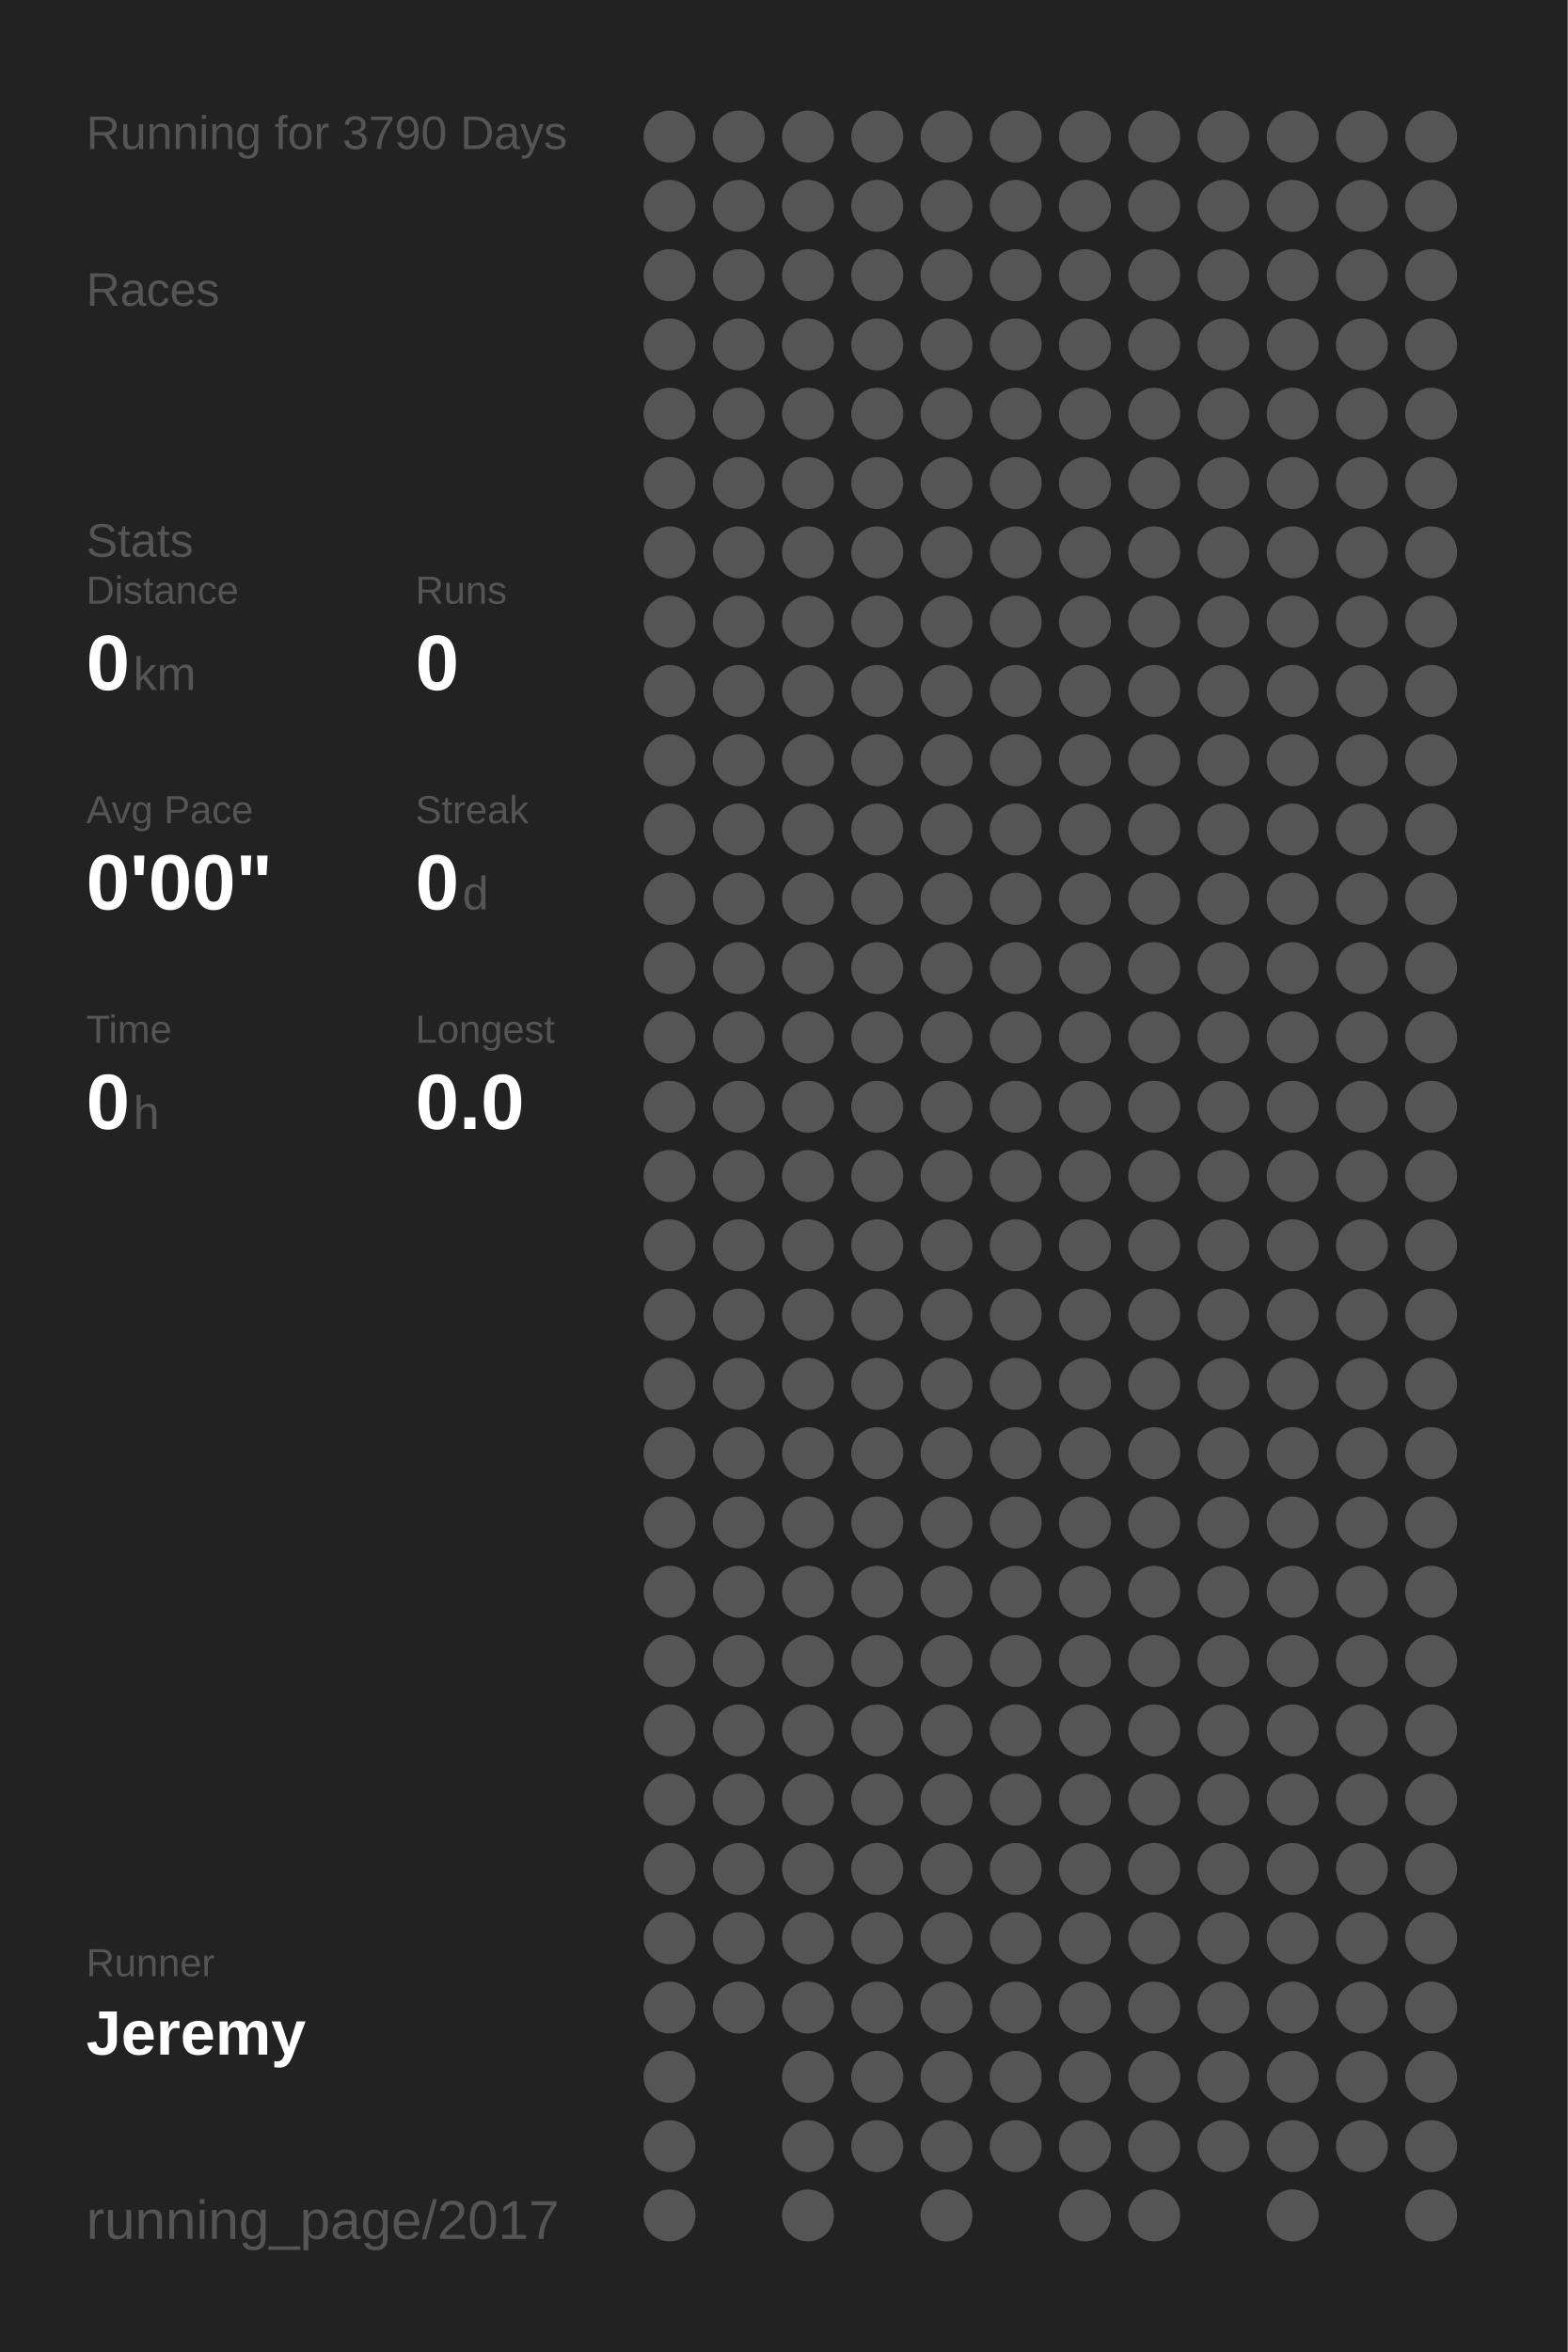
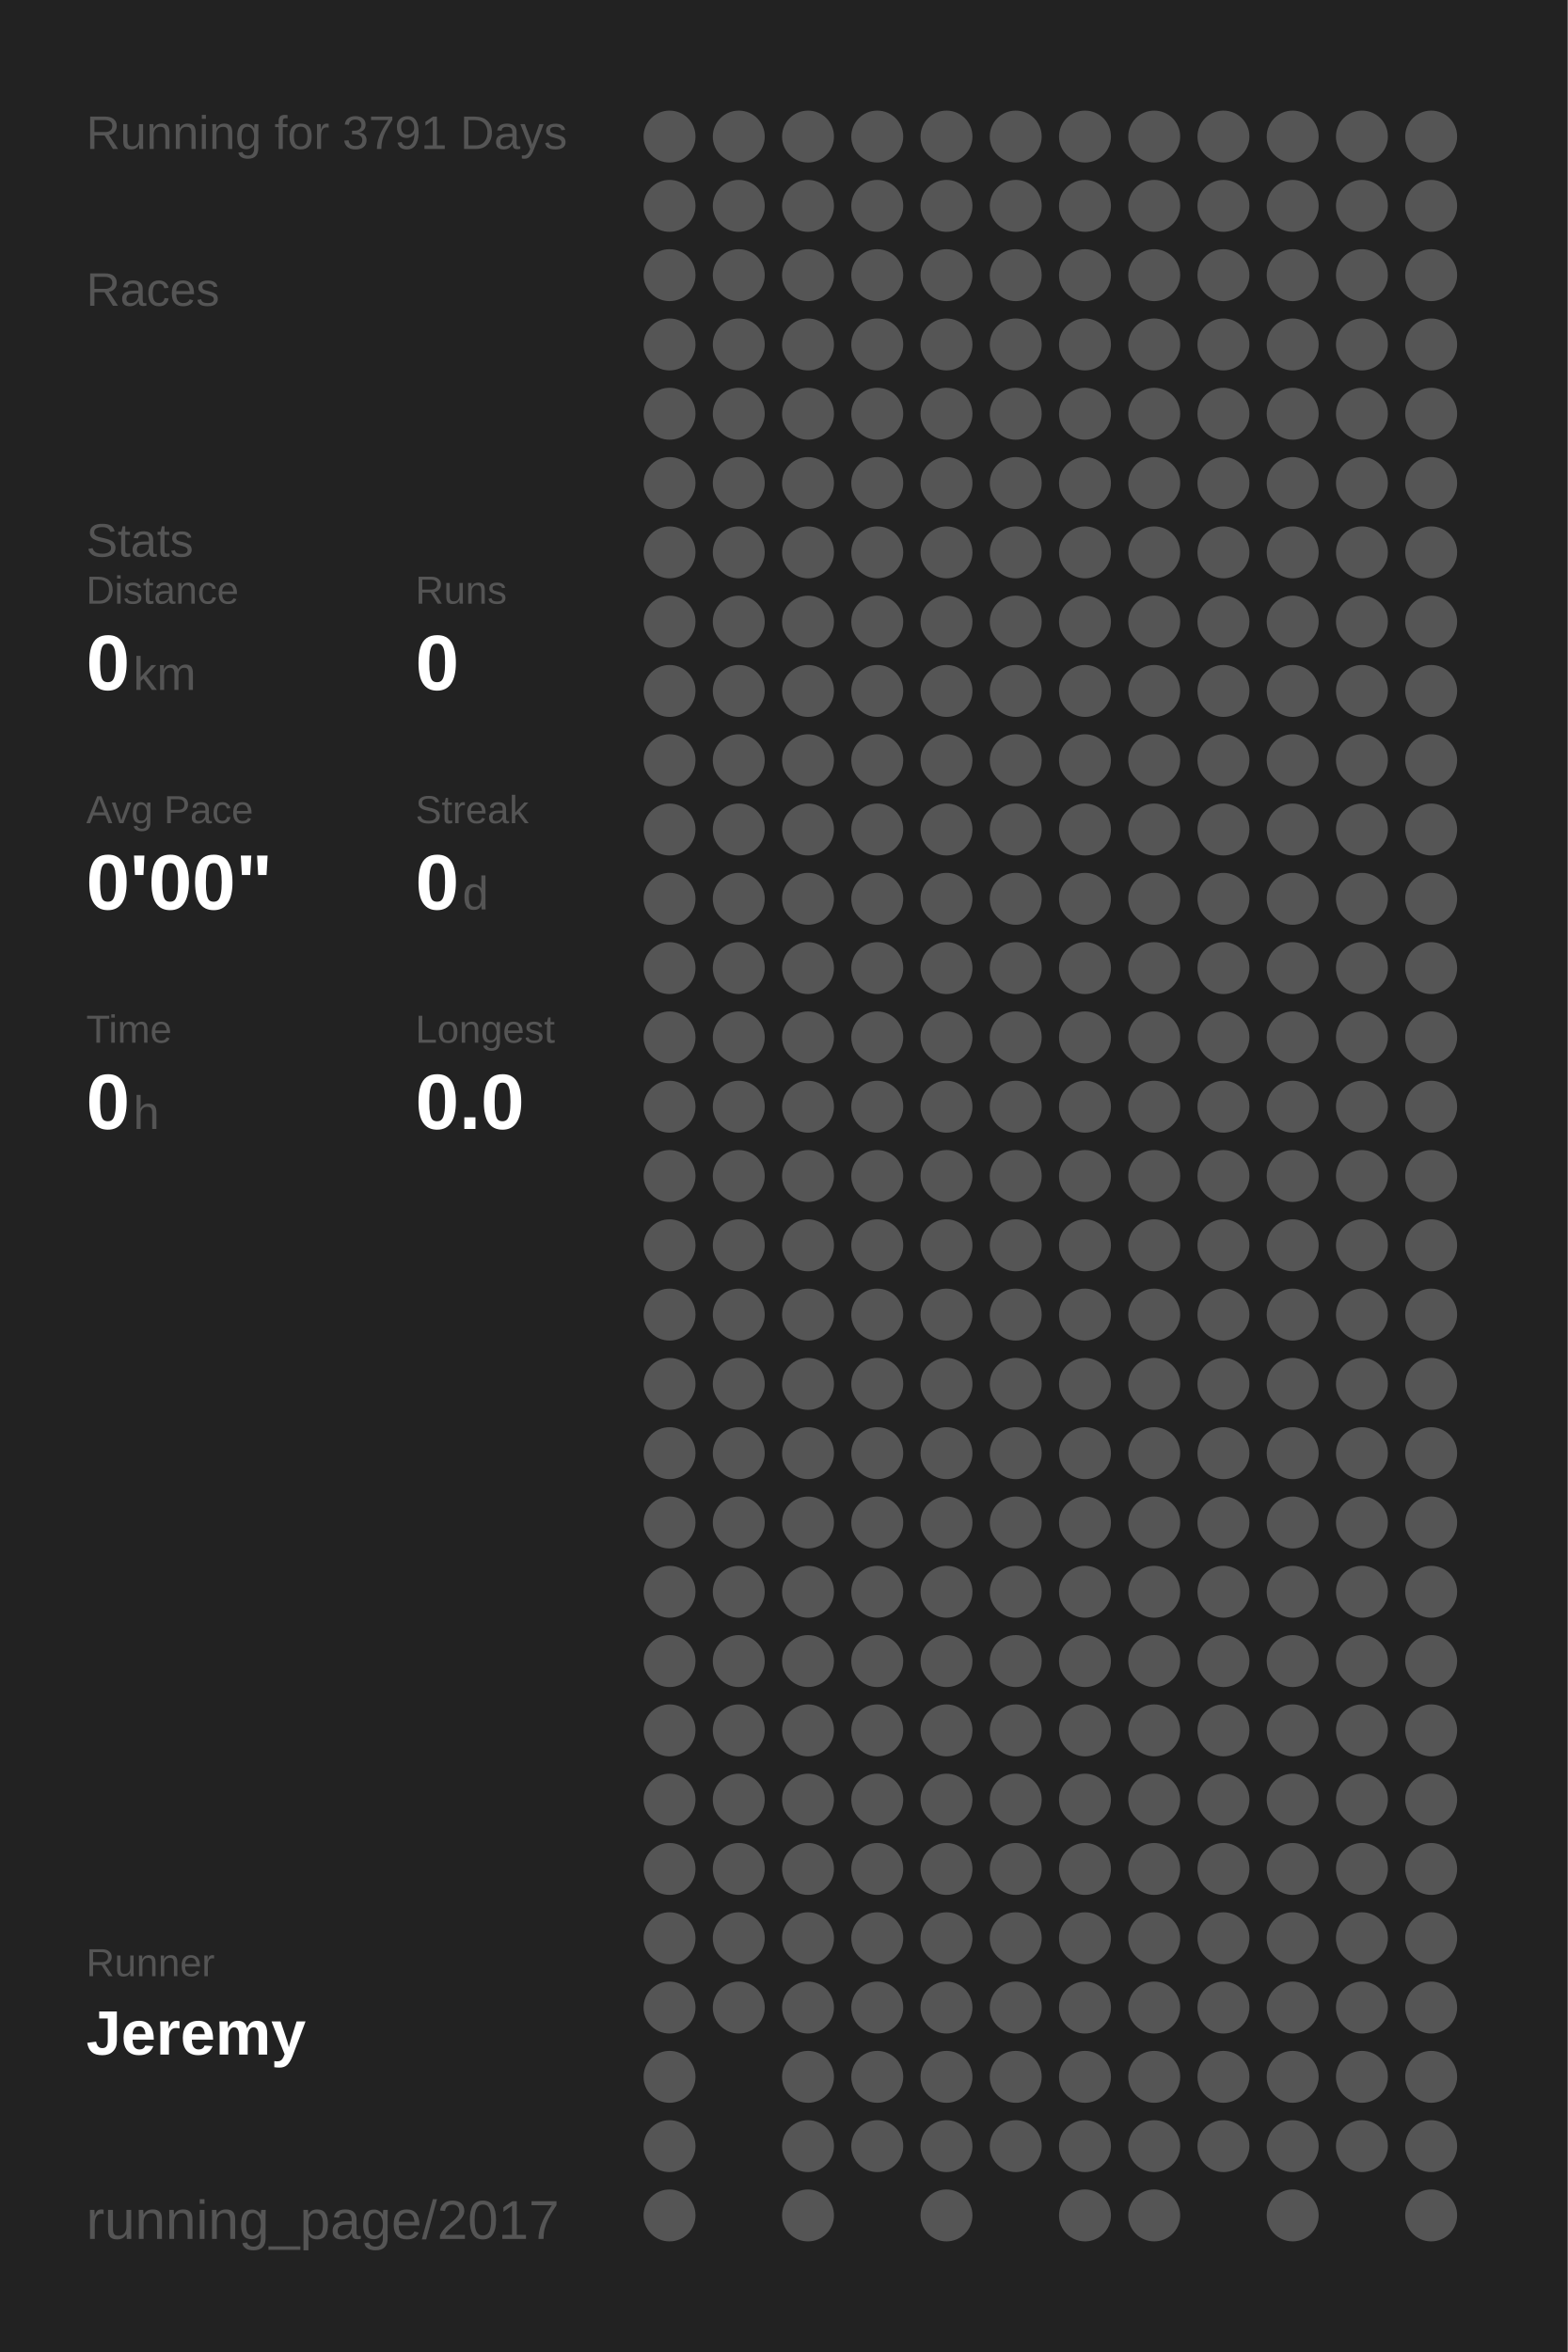
<svg xmlns="http://www.w3.org/2000/svg" baseProfile="full" height="300mm" version="1.1" viewBox="0,0,200,300" width="200mm">
  <defs />
  <rect fill="#222222" height="300" width="200" x="0" y="0" />
-   <text fill="#555555" style="font-size:6px; font-family:Arial;" x="11" y="19">Running for 3790 Days</text>
+   <text fill="#555555" style="font-size:6px; font-family:Arial;" x="11" y="19">Running for 3791 Days</text>
  <text fill="#555555" style="font-size:6px; font-family:Arial;" x="11" y="39">Races</text>
  <text fill="#555555" style="font-size:6px; font-family:Arial;" x="11" y="71">Stats</text>
  <text fill="#555555" style="font-size:5px; font-family:Arial;" x="11" y="77">Distance</text>
  <text fill="#FFFFFF" style="font-size:10px; font-family:Arial; font-weight:bold;" x="11" y="88">0</text>
  <text fill="#555555" style="font-size:6px; font-family:Arial;" x="17" y="88">km</text>
  <text fill="#555555" style="font-size:5px; font-family:Arial;" x="53" y="77">Runs</text>
  <text fill="#FFFFFF" style="font-size:10px; font-family:Arial; font-weight:bold;" x="53" y="88">0</text>
  <text fill="#555555" style="font-size:5px; font-family:Arial;" x="11" y="105">Avg Pace</text>
  <text fill="#FFFFFF" style="font-size:10px; font-family:Arial; font-weight:bold;" x="11" y="116">0'00"</text>
  <text fill="#555555" style="font-size:5px; font-family:Arial;" x="53" y="105">Streak</text>
  <text fill="#FFFFFF" style="font-size:10px; font-family:Arial; font-weight:bold;" x="53" y="116">0</text>
  <text fill="#555555" style="font-size:6px; font-family:Arial;" x="59" y="116">d</text>
  <text fill="#555555" style="font-size:5px; font-family:Arial;" x="11" y="133">Time</text>
  <text fill="#FFFFFF" style="font-size:10px; font-family:Arial; font-weight:bold;" x="11" y="144">0</text>
  <text fill="#555555" style="font-size:6px; font-family:Arial;" x="17" y="144">h</text>
  <text fill="#555555" style="font-size:5px; font-family:Arial;" x="53" y="133">Longest</text>
  <text fill="#FFFFFF" style="font-size:10px; font-family:Arial; font-weight:bold;" x="53" y="144">0.0</text>
  <text fill="#555555" style="font-size:5px; font-family:Arial;" x="11" y="252.065">Runner</text>
  <text fill="#FFFFFF" style="font-size:8px; font-family:Arial; font-weight:bold;" x="11" y="262.065">Jeremy</text>
  <text fill="#555555" style="font-size:7px; font-family:Arial;" x="11" y="285.581">running_page/2017</text>
  <circle cx="85.417" cy="17.419" fill="#555555" r="3.312" />
  <circle cx="85.417" cy="26.258" fill="#555555" r="3.312" />
  <circle cx="85.417" cy="35.097" fill="#555555" r="3.312" />
  <circle cx="85.417" cy="43.935" fill="#555555" r="3.312" />
  <circle cx="85.417" cy="52.774" fill="#555555" r="3.312" />
  <circle cx="85.417" cy="61.613" fill="#555555" r="3.312" />
  <circle cx="85.417" cy="70.452" fill="#555555" r="3.312" />
  <circle cx="85.417" cy="79.29" fill="#555555" r="3.312" />
  <circle cx="85.417" cy="88.129" fill="#555555" r="3.312" />
  <circle cx="85.417" cy="96.968" fill="#555555" r="3.312" />
  <circle cx="85.417" cy="105.806" fill="#555555" r="3.312" />
  <circle cx="85.417" cy="114.645" fill="#555555" r="3.312" />
  <circle cx="85.417" cy="123.484" fill="#555555" r="3.312" />
  <circle cx="85.417" cy="132.323" fill="#555555" r="3.312" />
  <circle cx="85.417" cy="141.161" fill="#555555" r="3.312" />
  <circle cx="85.417" cy="150" fill="#555555" r="3.312" />
  <circle cx="85.417" cy="158.839" fill="#555555" r="3.312" />
  <circle cx="85.417" cy="167.677" fill="#555555" r="3.312" />
  <circle cx="85.417" cy="176.516" fill="#555555" r="3.312" />
  <circle cx="85.417" cy="185.355" fill="#555555" r="3.312" />
  <circle cx="85.417" cy="194.194" fill="#555555" r="3.312" />
  <circle cx="85.417" cy="203.032" fill="#555555" r="3.312" />
  <circle cx="85.417" cy="211.871" fill="#555555" r="3.312" />
  <circle cx="85.417" cy="220.71" fill="#555555" r="3.312" />
  <circle cx="85.417" cy="229.548" fill="#555555" r="3.312" />
  <circle cx="85.417" cy="238.387" fill="#555555" r="3.312" />
  <circle cx="85.417" cy="247.226" fill="#555555" r="3.312" />
  <circle cx="85.417" cy="256.065" fill="#555555" r="3.312" />
  <circle cx="85.417" cy="264.903" fill="#555555" r="3.312" />
  <circle cx="85.417" cy="273.742" fill="#555555" r="3.312" />
  <circle cx="85.417" cy="282.581" fill="#555555" r="3.312" />
  <circle cx="94.25" cy="17.419" fill="#555555" r="3.312" />
  <circle cx="94.25" cy="26.258" fill="#555555" r="3.312" />
  <circle cx="94.25" cy="35.097" fill="#555555" r="3.312" />
  <circle cx="94.25" cy="43.935" fill="#555555" r="3.312" />
  <circle cx="94.25" cy="52.774" fill="#555555" r="3.312" />
  <circle cx="94.25" cy="61.613" fill="#555555" r="3.312" />
  <circle cx="94.25" cy="70.452" fill="#555555" r="3.312" />
  <circle cx="94.25" cy="79.29" fill="#555555" r="3.312" />
  <circle cx="94.25" cy="88.129" fill="#555555" r="3.312" />
  <circle cx="94.25" cy="96.968" fill="#555555" r="3.312" />
  <circle cx="94.25" cy="105.806" fill="#555555" r="3.312" />
  <circle cx="94.25" cy="114.645" fill="#555555" r="3.312" />
  <circle cx="94.25" cy="123.484" fill="#555555" r="3.312" />
  <circle cx="94.25" cy="132.323" fill="#555555" r="3.312" />
  <circle cx="94.25" cy="141.161" fill="#555555" r="3.312" />
  <circle cx="94.25" cy="150" fill="#555555" r="3.312" />
  <circle cx="94.25" cy="158.839" fill="#555555" r="3.312" />
  <circle cx="94.25" cy="167.677" fill="#555555" r="3.312" />
  <circle cx="94.25" cy="176.516" fill="#555555" r="3.312" />
  <circle cx="94.25" cy="185.355" fill="#555555" r="3.312" />
  <circle cx="94.25" cy="194.194" fill="#555555" r="3.312" />
  <circle cx="94.25" cy="203.032" fill="#555555" r="3.312" />
  <circle cx="94.25" cy="211.871" fill="#555555" r="3.312" />
  <circle cx="94.25" cy="220.71" fill="#555555" r="3.312" />
  <circle cx="94.25" cy="229.548" fill="#555555" r="3.312" />
  <circle cx="94.25" cy="238.387" fill="#555555" r="3.312" />
  <circle cx="94.25" cy="247.226" fill="#555555" r="3.312" />
  <circle cx="94.25" cy="256.065" fill="#555555" r="3.312" />
  <circle cx="103.083" cy="17.419" fill="#555555" r="3.312" />
  <circle cx="103.083" cy="26.258" fill="#555555" r="3.312" />
  <circle cx="103.083" cy="35.097" fill="#555555" r="3.312" />
  <circle cx="103.083" cy="43.935" fill="#555555" r="3.312" />
  <circle cx="103.083" cy="52.774" fill="#555555" r="3.312" />
  <circle cx="103.083" cy="61.613" fill="#555555" r="3.312" />
  <circle cx="103.083" cy="70.452" fill="#555555" r="3.312" />
  <circle cx="103.083" cy="79.29" fill="#555555" r="3.312" />
  <circle cx="103.083" cy="88.129" fill="#555555" r="3.312" />
  <circle cx="103.083" cy="96.968" fill="#555555" r="3.312" />
  <circle cx="103.083" cy="105.806" fill="#555555" r="3.312" />
  <circle cx="103.083" cy="114.645" fill="#555555" r="3.312" />
  <circle cx="103.083" cy="123.484" fill="#555555" r="3.312" />
  <circle cx="103.083" cy="132.323" fill="#555555" r="3.312" />
  <circle cx="103.083" cy="141.161" fill="#555555" r="3.312" />
  <circle cx="103.083" cy="150" fill="#555555" r="3.312" />
  <circle cx="103.083" cy="158.839" fill="#555555" r="3.312" />
  <circle cx="103.083" cy="167.677" fill="#555555" r="3.312" />
  <circle cx="103.083" cy="176.516" fill="#555555" r="3.312" />
  <circle cx="103.083" cy="185.355" fill="#555555" r="3.312" />
  <circle cx="103.083" cy="194.194" fill="#555555" r="3.312" />
  <circle cx="103.083" cy="203.032" fill="#555555" r="3.312" />
  <circle cx="103.083" cy="211.871" fill="#555555" r="3.312" />
  <circle cx="103.083" cy="220.71" fill="#555555" r="3.312" />
  <circle cx="103.083" cy="229.548" fill="#555555" r="3.312" />
  <circle cx="103.083" cy="238.387" fill="#555555" r="3.312" />
  <circle cx="103.083" cy="247.226" fill="#555555" r="3.312" />
  <circle cx="103.083" cy="256.065" fill="#555555" r="3.312" />
  <circle cx="103.083" cy="264.903" fill="#555555" r="3.312" />
  <circle cx="103.083" cy="273.742" fill="#555555" r="3.312" />
  <circle cx="103.083" cy="282.581" fill="#555555" r="3.312" />
  <circle cx="111.917" cy="17.419" fill="#555555" r="3.312" />
  <circle cx="111.917" cy="26.258" fill="#555555" r="3.312" />
  <circle cx="111.917" cy="35.097" fill="#555555" r="3.312" />
  <circle cx="111.917" cy="43.935" fill="#555555" r="3.312" />
  <circle cx="111.917" cy="52.774" fill="#555555" r="3.312" />
  <circle cx="111.917" cy="61.613" fill="#555555" r="3.312" />
  <circle cx="111.917" cy="70.452" fill="#555555" r="3.312" />
  <circle cx="111.917" cy="79.29" fill="#555555" r="3.312" />
  <circle cx="111.917" cy="88.129" fill="#555555" r="3.312" />
  <circle cx="111.917" cy="96.968" fill="#555555" r="3.312" />
  <circle cx="111.917" cy="105.806" fill="#555555" r="3.312" />
  <circle cx="111.917" cy="114.645" fill="#555555" r="3.312" />
  <circle cx="111.917" cy="123.484" fill="#555555" r="3.312" />
  <circle cx="111.917" cy="132.323" fill="#555555" r="3.312" />
  <circle cx="111.917" cy="141.161" fill="#555555" r="3.312" />
  <circle cx="111.917" cy="150" fill="#555555" r="3.312" />
  <circle cx="111.917" cy="158.839" fill="#555555" r="3.312" />
  <circle cx="111.917" cy="167.677" fill="#555555" r="3.312" />
  <circle cx="111.917" cy="176.516" fill="#555555" r="3.312" />
  <circle cx="111.917" cy="185.355" fill="#555555" r="3.312" />
  <circle cx="111.917" cy="194.194" fill="#555555" r="3.312" />
  <circle cx="111.917" cy="203.032" fill="#555555" r="3.312" />
  <circle cx="111.917" cy="211.871" fill="#555555" r="3.312" />
  <circle cx="111.917" cy="220.71" fill="#555555" r="3.312" />
  <circle cx="111.917" cy="229.548" fill="#555555" r="3.312" />
  <circle cx="111.917" cy="238.387" fill="#555555" r="3.312" />
  <circle cx="111.917" cy="247.226" fill="#555555" r="3.312" />
  <circle cx="111.917" cy="256.065" fill="#555555" r="3.312" />
  <circle cx="111.917" cy="264.903" fill="#555555" r="3.312" />
  <circle cx="111.917" cy="273.742" fill="#555555" r="3.312" />
  <circle cx="120.75" cy="17.419" fill="#555555" r="3.312" />
  <circle cx="120.75" cy="26.258" fill="#555555" r="3.312" />
  <circle cx="120.75" cy="35.097" fill="#555555" r="3.312" />
  <circle cx="120.75" cy="43.935" fill="#555555" r="3.312" />
  <circle cx="120.75" cy="52.774" fill="#555555" r="3.312" />
  <circle cx="120.75" cy="61.613" fill="#555555" r="3.312" />
  <circle cx="120.75" cy="70.452" fill="#555555" r="3.312" />
  <circle cx="120.75" cy="79.29" fill="#555555" r="3.312" />
  <circle cx="120.75" cy="88.129" fill="#555555" r="3.312" />
  <circle cx="120.75" cy="96.968" fill="#555555" r="3.312" />
  <circle cx="120.75" cy="105.806" fill="#555555" r="3.312" />
  <circle cx="120.75" cy="114.645" fill="#555555" r="3.312" />
  <circle cx="120.75" cy="123.484" fill="#555555" r="3.312" />
  <circle cx="120.75" cy="132.323" fill="#555555" r="3.312" />
  <circle cx="120.75" cy="141.161" fill="#555555" r="3.312" />
  <circle cx="120.75" cy="150" fill="#555555" r="3.312" />
  <circle cx="120.75" cy="158.839" fill="#555555" r="3.312" />
  <circle cx="120.75" cy="167.677" fill="#555555" r="3.312" />
  <circle cx="120.75" cy="176.516" fill="#555555" r="3.312" />
  <circle cx="120.75" cy="185.355" fill="#555555" r="3.312" />
  <circle cx="120.75" cy="194.194" fill="#555555" r="3.312" />
  <circle cx="120.75" cy="203.032" fill="#555555" r="3.312" />
  <circle cx="120.75" cy="211.871" fill="#555555" r="3.312" />
  <circle cx="120.75" cy="220.71" fill="#555555" r="3.312" />
  <circle cx="120.75" cy="229.548" fill="#555555" r="3.312" />
  <circle cx="120.75" cy="238.387" fill="#555555" r="3.312" />
  <circle cx="120.75" cy="247.226" fill="#555555" r="3.312" />
  <circle cx="120.75" cy="256.065" fill="#555555" r="3.312" />
  <circle cx="120.75" cy="264.903" fill="#555555" r="3.312" />
  <circle cx="120.75" cy="273.742" fill="#555555" r="3.312" />
  <circle cx="120.75" cy="282.581" fill="#555555" r="3.312" />
  <circle cx="129.583" cy="17.419" fill="#555555" r="3.312" />
  <circle cx="129.583" cy="26.258" fill="#555555" r="3.312" />
  <circle cx="129.583" cy="35.097" fill="#555555" r="3.312" />
  <circle cx="129.583" cy="43.935" fill="#555555" r="3.312" />
  <circle cx="129.583" cy="52.774" fill="#555555" r="3.312" />
  <circle cx="129.583" cy="61.613" fill="#555555" r="3.312" />
  <circle cx="129.583" cy="70.452" fill="#555555" r="3.312" />
  <circle cx="129.583" cy="79.29" fill="#555555" r="3.312" />
  <circle cx="129.583" cy="88.129" fill="#555555" r="3.312" />
  <circle cx="129.583" cy="96.968" fill="#555555" r="3.312" />
  <circle cx="129.583" cy="105.806" fill="#555555" r="3.312" />
  <circle cx="129.583" cy="114.645" fill="#555555" r="3.312" />
  <circle cx="129.583" cy="123.484" fill="#555555" r="3.312" />
  <circle cx="129.583" cy="132.323" fill="#555555" r="3.312" />
  <circle cx="129.583" cy="141.161" fill="#555555" r="3.312" />
  <circle cx="129.583" cy="150" fill="#555555" r="3.312" />
  <circle cx="129.583" cy="158.839" fill="#555555" r="3.312" />
  <circle cx="129.583" cy="167.677" fill="#555555" r="3.312" />
  <circle cx="129.583" cy="176.516" fill="#555555" r="3.312" />
  <circle cx="129.583" cy="185.355" fill="#555555" r="3.312" />
  <circle cx="129.583" cy="194.194" fill="#555555" r="3.312" />
  <circle cx="129.583" cy="203.032" fill="#555555" r="3.312" />
  <circle cx="129.583" cy="211.871" fill="#555555" r="3.312" />
  <circle cx="129.583" cy="220.71" fill="#555555" r="3.312" />
  <circle cx="129.583" cy="229.548" fill="#555555" r="3.312" />
  <circle cx="129.583" cy="238.387" fill="#555555" r="3.312" />
  <circle cx="129.583" cy="247.226" fill="#555555" r="3.312" />
  <circle cx="129.583" cy="256.065" fill="#555555" r="3.312" />
  <circle cx="129.583" cy="264.903" fill="#555555" r="3.312" />
  <circle cx="129.583" cy="273.742" fill="#555555" r="3.312" />
  <circle cx="138.417" cy="17.419" fill="#555555" r="3.312" />
  <circle cx="138.417" cy="26.258" fill="#555555" r="3.312" />
  <circle cx="138.417" cy="35.097" fill="#555555" r="3.312" />
  <circle cx="138.417" cy="43.935" fill="#555555" r="3.312" />
  <circle cx="138.417" cy="52.774" fill="#555555" r="3.312" />
  <circle cx="138.417" cy="61.613" fill="#555555" r="3.312" />
  <circle cx="138.417" cy="70.452" fill="#555555" r="3.312" />
  <circle cx="138.417" cy="79.29" fill="#555555" r="3.312" />
  <circle cx="138.417" cy="88.129" fill="#555555" r="3.312" />
  <circle cx="138.417" cy="96.968" fill="#555555" r="3.312" />
  <circle cx="138.417" cy="105.806" fill="#555555" r="3.312" />
  <circle cx="138.417" cy="114.645" fill="#555555" r="3.312" />
  <circle cx="138.417" cy="123.484" fill="#555555" r="3.312" />
  <circle cx="138.417" cy="132.323" fill="#555555" r="3.312" />
  <circle cx="138.417" cy="141.161" fill="#555555" r="3.312" />
  <circle cx="138.417" cy="150" fill="#555555" r="3.312" />
  <circle cx="138.417" cy="158.839" fill="#555555" r="3.312" />
  <circle cx="138.417" cy="167.677" fill="#555555" r="3.312" />
  <circle cx="138.417" cy="176.516" fill="#555555" r="3.312" />
  <circle cx="138.417" cy="185.355" fill="#555555" r="3.312" />
  <circle cx="138.417" cy="194.194" fill="#555555" r="3.312" />
  <circle cx="138.417" cy="203.032" fill="#555555" r="3.312" />
  <circle cx="138.417" cy="211.871" fill="#555555" r="3.312" />
  <circle cx="138.417" cy="220.71" fill="#555555" r="3.312" />
  <circle cx="138.417" cy="229.548" fill="#555555" r="3.312" />
  <circle cx="138.417" cy="238.387" fill="#555555" r="3.312" />
  <circle cx="138.417" cy="247.226" fill="#555555" r="3.312" />
  <circle cx="138.417" cy="256.065" fill="#555555" r="3.312" />
  <circle cx="138.417" cy="264.903" fill="#555555" r="3.312" />
  <circle cx="138.417" cy="273.742" fill="#555555" r="3.312" />
  <circle cx="138.417" cy="282.581" fill="#555555" r="3.312" />
  <circle cx="147.25" cy="17.419" fill="#555555" r="3.312" />
  <circle cx="147.25" cy="26.258" fill="#555555" r="3.312" />
  <circle cx="147.25" cy="35.097" fill="#555555" r="3.312" />
  <circle cx="147.25" cy="43.935" fill="#555555" r="3.312" />
  <circle cx="147.25" cy="52.774" fill="#555555" r="3.312" />
  <circle cx="147.25" cy="61.613" fill="#555555" r="3.312" />
  <circle cx="147.25" cy="70.452" fill="#555555" r="3.312" />
  <circle cx="147.25" cy="79.29" fill="#555555" r="3.312" />
  <circle cx="147.25" cy="88.129" fill="#555555" r="3.312" />
  <circle cx="147.25" cy="96.968" fill="#555555" r="3.312" />
  <circle cx="147.25" cy="105.806" fill="#555555" r="3.312" />
  <circle cx="147.25" cy="114.645" fill="#555555" r="3.312" />
  <circle cx="147.25" cy="123.484" fill="#555555" r="3.312" />
  <circle cx="147.25" cy="132.323" fill="#555555" r="3.312" />
  <circle cx="147.25" cy="141.161" fill="#555555" r="3.312" />
  <circle cx="147.25" cy="150" fill="#555555" r="3.312" />
  <circle cx="147.25" cy="158.839" fill="#555555" r="3.312" />
  <circle cx="147.25" cy="167.677" fill="#555555" r="3.312" />
  <circle cx="147.25" cy="176.516" fill="#555555" r="3.312" />
  <circle cx="147.25" cy="185.355" fill="#555555" r="3.312" />
  <circle cx="147.25" cy="194.194" fill="#555555" r="3.312" />
  <circle cx="147.25" cy="203.032" fill="#555555" r="3.312" />
  <circle cx="147.25" cy="211.871" fill="#555555" r="3.312" />
  <circle cx="147.25" cy="220.71" fill="#555555" r="3.312" />
  <circle cx="147.25" cy="229.548" fill="#555555" r="3.312" />
  <circle cx="147.25" cy="238.387" fill="#555555" r="3.312" />
  <circle cx="147.25" cy="247.226" fill="#555555" r="3.312" />
  <circle cx="147.25" cy="256.065" fill="#555555" r="3.312" />
  <circle cx="147.25" cy="264.903" fill="#555555" r="3.312" />
  <circle cx="147.25" cy="273.742" fill="#555555" r="3.312" />
  <circle cx="147.25" cy="282.581" fill="#555555" r="3.312" />
  <circle cx="156.083" cy="17.419" fill="#555555" r="3.312" />
  <circle cx="156.083" cy="26.258" fill="#555555" r="3.312" />
  <circle cx="156.083" cy="35.097" fill="#555555" r="3.312" />
  <circle cx="156.083" cy="43.935" fill="#555555" r="3.312" />
  <circle cx="156.083" cy="52.774" fill="#555555" r="3.312" />
  <circle cx="156.083" cy="61.613" fill="#555555" r="3.312" />
  <circle cx="156.083" cy="70.452" fill="#555555" r="3.312" />
  <circle cx="156.083" cy="79.29" fill="#555555" r="3.312" />
  <circle cx="156.083" cy="88.129" fill="#555555" r="3.312" />
  <circle cx="156.083" cy="96.968" fill="#555555" r="3.312" />
  <circle cx="156.083" cy="105.806" fill="#555555" r="3.312" />
  <circle cx="156.083" cy="114.645" fill="#555555" r="3.312" />
  <circle cx="156.083" cy="123.484" fill="#555555" r="3.312" />
  <circle cx="156.083" cy="132.323" fill="#555555" r="3.312" />
  <circle cx="156.083" cy="141.161" fill="#555555" r="3.312" />
  <circle cx="156.083" cy="150" fill="#555555" r="3.312" />
  <circle cx="156.083" cy="158.839" fill="#555555" r="3.312" />
  <circle cx="156.083" cy="167.677" fill="#555555" r="3.312" />
  <circle cx="156.083" cy="176.516" fill="#555555" r="3.312" />
  <circle cx="156.083" cy="185.355" fill="#555555" r="3.312" />
  <circle cx="156.083" cy="194.194" fill="#555555" r="3.312" />
  <circle cx="156.083" cy="203.032" fill="#555555" r="3.312" />
  <circle cx="156.083" cy="211.871" fill="#555555" r="3.312" />
  <circle cx="156.083" cy="220.71" fill="#555555" r="3.312" />
  <circle cx="156.083" cy="229.548" fill="#555555" r="3.312" />
  <circle cx="156.083" cy="238.387" fill="#555555" r="3.312" />
  <circle cx="156.083" cy="247.226" fill="#555555" r="3.312" />
  <circle cx="156.083" cy="256.065" fill="#555555" r="3.312" />
  <circle cx="156.083" cy="264.903" fill="#555555" r="3.312" />
  <circle cx="156.083" cy="273.742" fill="#555555" r="3.312" />
  <circle cx="164.917" cy="17.419" fill="#555555" r="3.312" />
  <circle cx="164.917" cy="26.258" fill="#555555" r="3.312" />
  <circle cx="164.917" cy="35.097" fill="#555555" r="3.312" />
  <circle cx="164.917" cy="43.935" fill="#555555" r="3.312" />
  <circle cx="164.917" cy="52.774" fill="#555555" r="3.312" />
  <circle cx="164.917" cy="61.613" fill="#555555" r="3.312" />
  <circle cx="164.917" cy="70.452" fill="#555555" r="3.312" />
  <circle cx="164.917" cy="79.29" fill="#555555" r="3.312" />
  <circle cx="164.917" cy="88.129" fill="#555555" r="3.312" />
  <circle cx="164.917" cy="96.968" fill="#555555" r="3.312" />
  <circle cx="164.917" cy="105.806" fill="#555555" r="3.312" />
  <circle cx="164.917" cy="114.645" fill="#555555" r="3.312" />
  <circle cx="164.917" cy="123.484" fill="#555555" r="3.312" />
  <circle cx="164.917" cy="132.323" fill="#555555" r="3.312" />
  <circle cx="164.917" cy="141.161" fill="#555555" r="3.312" />
  <circle cx="164.917" cy="150" fill="#555555" r="3.312" />
  <circle cx="164.917" cy="158.839" fill="#555555" r="3.312" />
  <circle cx="164.917" cy="167.677" fill="#555555" r="3.312" />
  <circle cx="164.917" cy="176.516" fill="#555555" r="3.312" />
  <circle cx="164.917" cy="185.355" fill="#555555" r="3.312" />
  <circle cx="164.917" cy="194.194" fill="#555555" r="3.312" />
  <circle cx="164.917" cy="203.032" fill="#555555" r="3.312" />
  <circle cx="164.917" cy="211.871" fill="#555555" r="3.312" />
  <circle cx="164.917" cy="220.71" fill="#555555" r="3.312" />
  <circle cx="164.917" cy="229.548" fill="#555555" r="3.312" />
  <circle cx="164.917" cy="238.387" fill="#555555" r="3.312" />
  <circle cx="164.917" cy="247.226" fill="#555555" r="3.312" />
  <circle cx="164.917" cy="256.065" fill="#555555" r="3.312" />
  <circle cx="164.917" cy="264.903" fill="#555555" r="3.312" />
  <circle cx="164.917" cy="273.742" fill="#555555" r="3.312" />
  <circle cx="164.917" cy="282.581" fill="#555555" r="3.312" />
  <circle cx="173.75" cy="17.419" fill="#555555" r="3.312" />
  <circle cx="173.75" cy="26.258" fill="#555555" r="3.312" />
  <circle cx="173.75" cy="35.097" fill="#555555" r="3.312" />
  <circle cx="173.75" cy="43.935" fill="#555555" r="3.312" />
  <circle cx="173.75" cy="52.774" fill="#555555" r="3.312" />
  <circle cx="173.75" cy="61.613" fill="#555555" r="3.312" />
  <circle cx="173.75" cy="70.452" fill="#555555" r="3.312" />
  <circle cx="173.75" cy="79.29" fill="#555555" r="3.312" />
  <circle cx="173.75" cy="88.129" fill="#555555" r="3.312" />
  <circle cx="173.75" cy="96.968" fill="#555555" r="3.312" />
  <circle cx="173.75" cy="105.806" fill="#555555" r="3.312" />
  <circle cx="173.75" cy="114.645" fill="#555555" r="3.312" />
  <circle cx="173.75" cy="123.484" fill="#555555" r="3.312" />
  <circle cx="173.75" cy="132.323" fill="#555555" r="3.312" />
  <circle cx="173.75" cy="141.161" fill="#555555" r="3.312" />
  <circle cx="173.75" cy="150" fill="#555555" r="3.312" />
  <circle cx="173.75" cy="158.839" fill="#555555" r="3.312" />
  <circle cx="173.75" cy="167.677" fill="#555555" r="3.312" />
  <circle cx="173.75" cy="176.516" fill="#555555" r="3.312" />
  <circle cx="173.75" cy="185.355" fill="#555555" r="3.312" />
  <circle cx="173.75" cy="194.194" fill="#555555" r="3.312" />
  <circle cx="173.75" cy="203.032" fill="#555555" r="3.312" />
  <circle cx="173.75" cy="211.871" fill="#555555" r="3.312" />
  <circle cx="173.75" cy="220.71" fill="#555555" r="3.312" />
  <circle cx="173.75" cy="229.548" fill="#555555" r="3.312" />
  <circle cx="173.75" cy="238.387" fill="#555555" r="3.312" />
  <circle cx="173.75" cy="247.226" fill="#555555" r="3.312" />
  <circle cx="173.75" cy="256.065" fill="#555555" r="3.312" />
  <circle cx="173.75" cy="264.903" fill="#555555" r="3.312" />
  <circle cx="173.75" cy="273.742" fill="#555555" r="3.312" />
  <circle cx="182.583" cy="17.419" fill="#555555" r="3.312" />
  <circle cx="182.583" cy="26.258" fill="#555555" r="3.312" />
  <circle cx="182.583" cy="35.097" fill="#555555" r="3.312" />
  <circle cx="182.583" cy="43.935" fill="#555555" r="3.312" />
  <circle cx="182.583" cy="52.774" fill="#555555" r="3.312" />
  <circle cx="182.583" cy="61.613" fill="#555555" r="3.312" />
  <circle cx="182.583" cy="70.452" fill="#555555" r="3.312" />
  <circle cx="182.583" cy="79.29" fill="#555555" r="3.312" />
  <circle cx="182.583" cy="88.129" fill="#555555" r="3.312" />
  <circle cx="182.583" cy="96.968" fill="#555555" r="3.312" />
  <circle cx="182.583" cy="105.806" fill="#555555" r="3.312" />
  <circle cx="182.583" cy="114.645" fill="#555555" r="3.312" />
  <circle cx="182.583" cy="123.484" fill="#555555" r="3.312" />
  <circle cx="182.583" cy="132.323" fill="#555555" r="3.312" />
  <circle cx="182.583" cy="141.161" fill="#555555" r="3.312" />
  <circle cx="182.583" cy="150" fill="#555555" r="3.312" />
  <circle cx="182.583" cy="158.839" fill="#555555" r="3.312" />
  <circle cx="182.583" cy="167.677" fill="#555555" r="3.312" />
  <circle cx="182.583" cy="176.516" fill="#555555" r="3.312" />
  <circle cx="182.583" cy="185.355" fill="#555555" r="3.312" />
  <circle cx="182.583" cy="194.194" fill="#555555" r="3.312" />
  <circle cx="182.583" cy="203.032" fill="#555555" r="3.312" />
  <circle cx="182.583" cy="211.871" fill="#555555" r="3.312" />
  <circle cx="182.583" cy="220.71" fill="#555555" r="3.312" />
  <circle cx="182.583" cy="229.548" fill="#555555" r="3.312" />
  <circle cx="182.583" cy="238.387" fill="#555555" r="3.312" />
  <circle cx="182.583" cy="247.226" fill="#555555" r="3.312" />
  <circle cx="182.583" cy="256.065" fill="#555555" r="3.312" />
  <circle cx="182.583" cy="264.903" fill="#555555" r="3.312" />
  <circle cx="182.583" cy="273.742" fill="#555555" r="3.312" />
  <circle cx="182.583" cy="282.581" fill="#555555" r="3.312" />
</svg>
